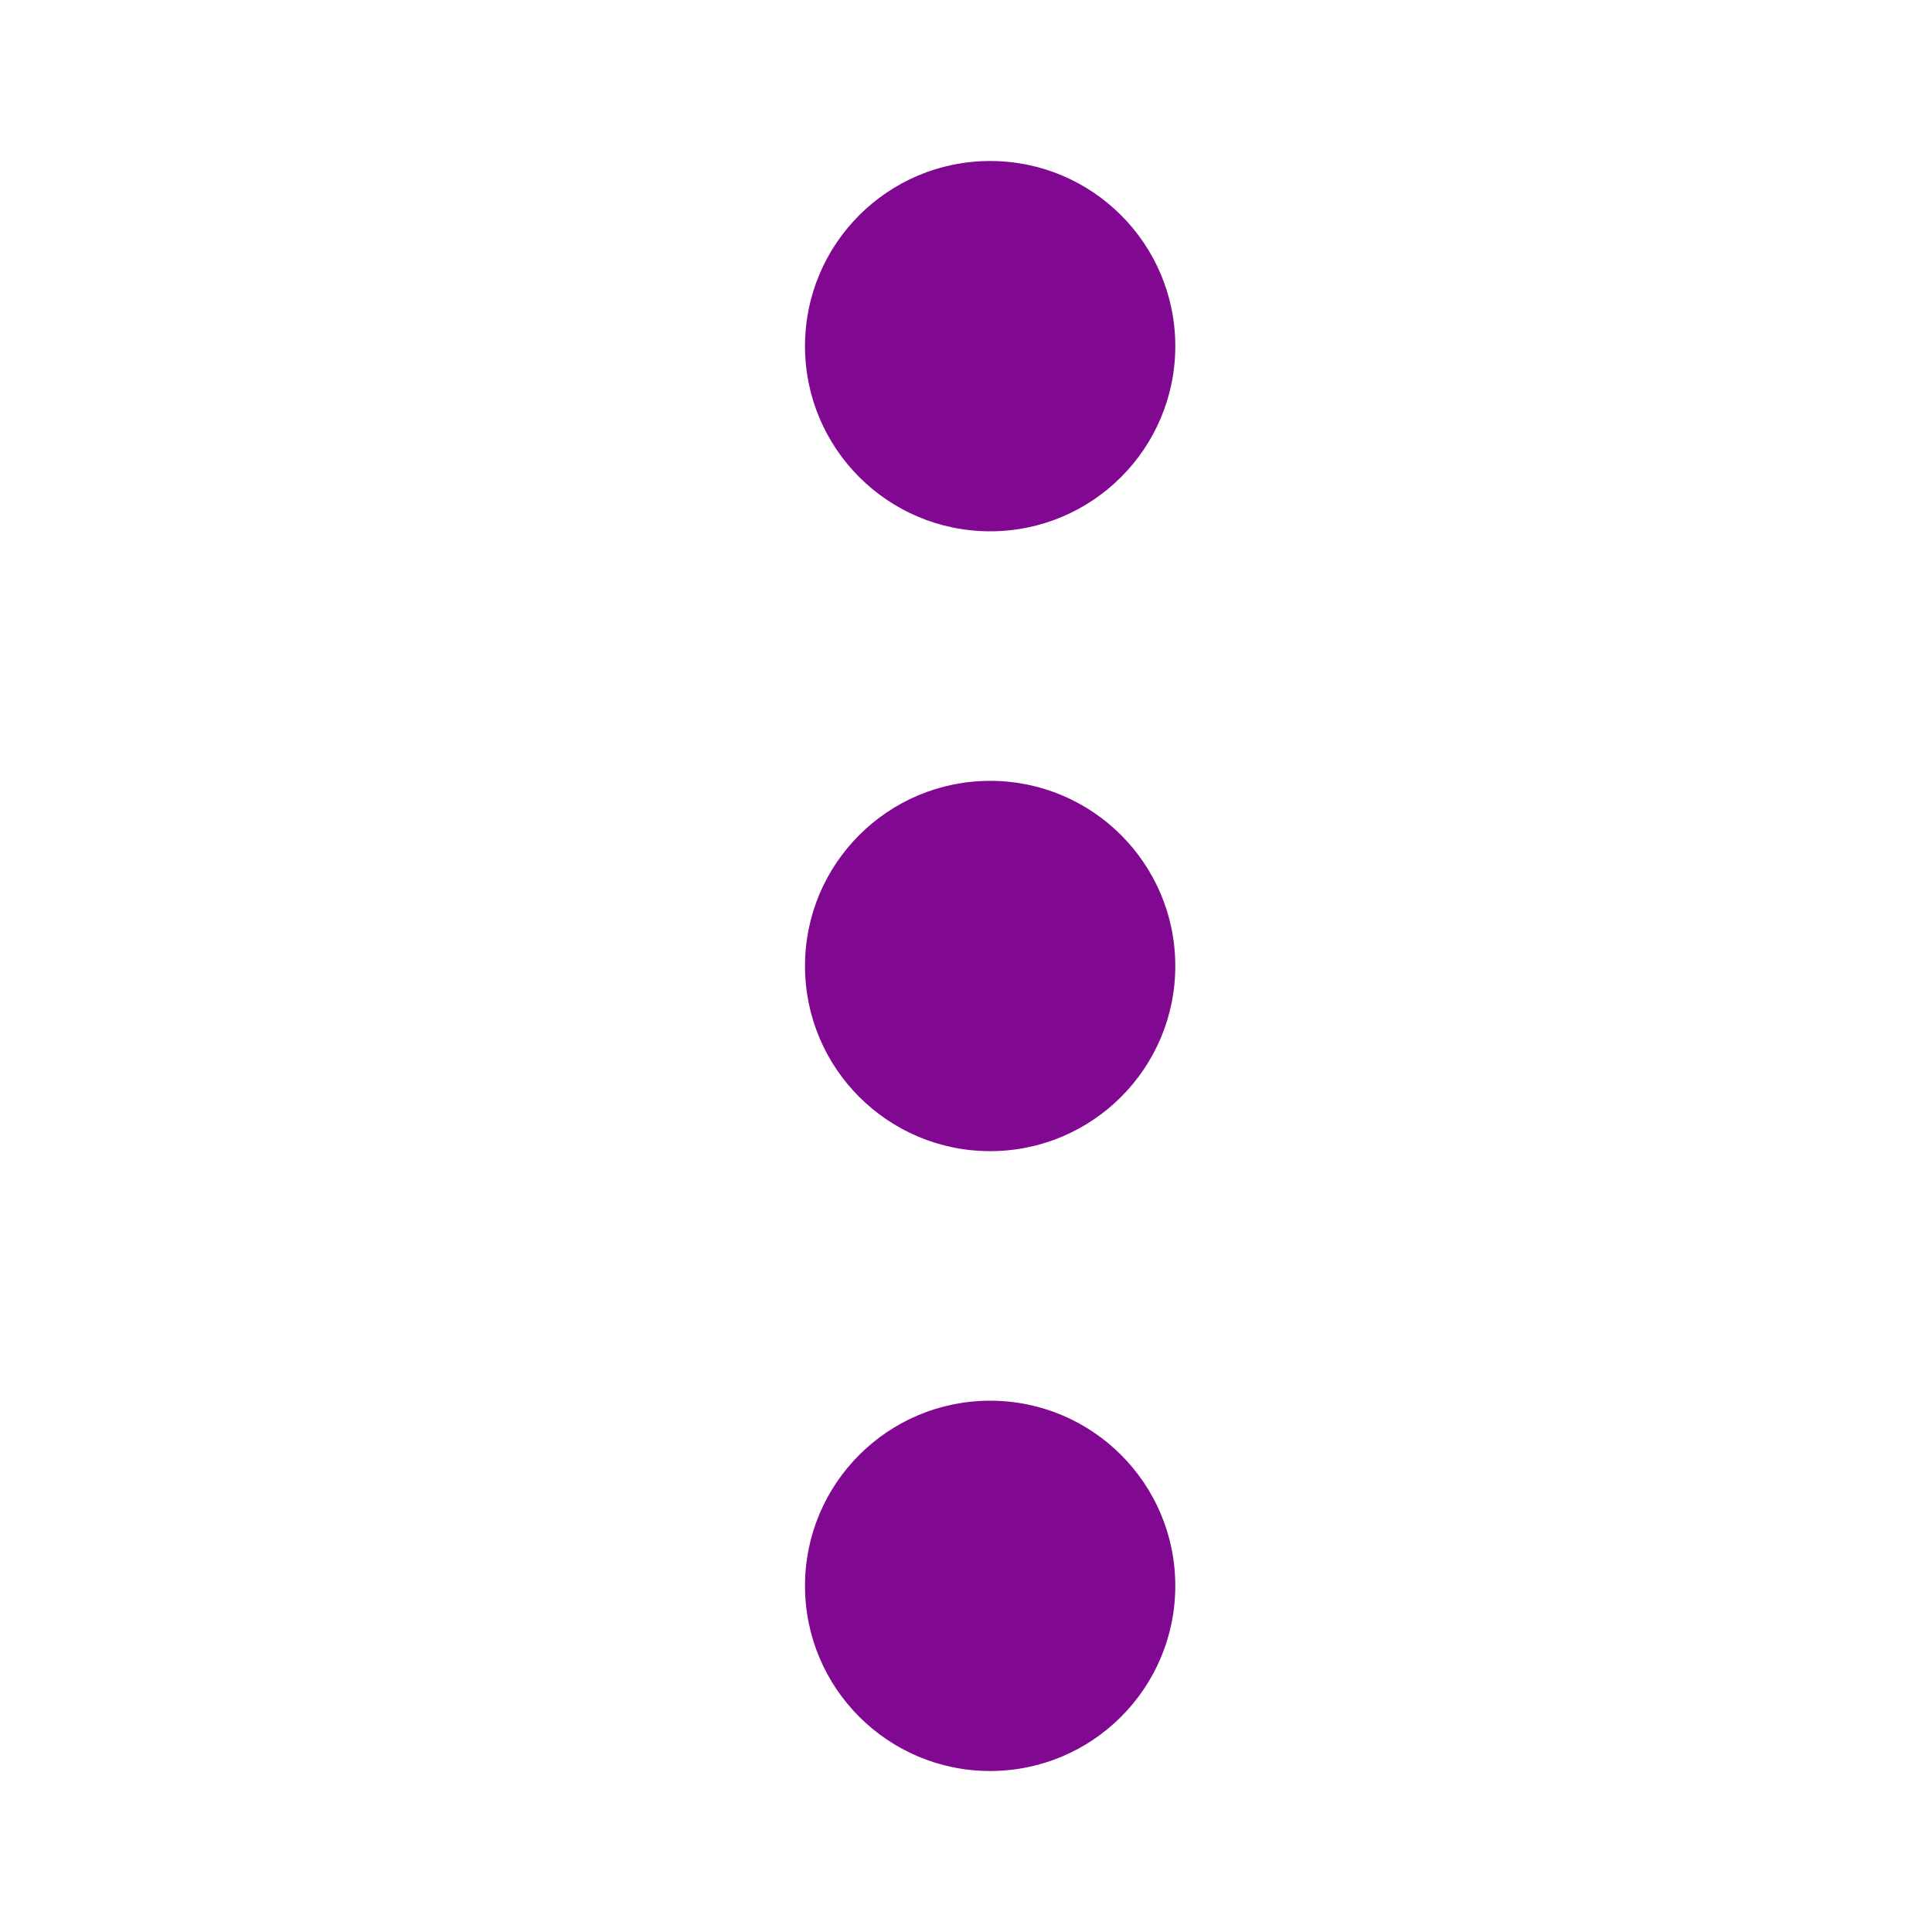
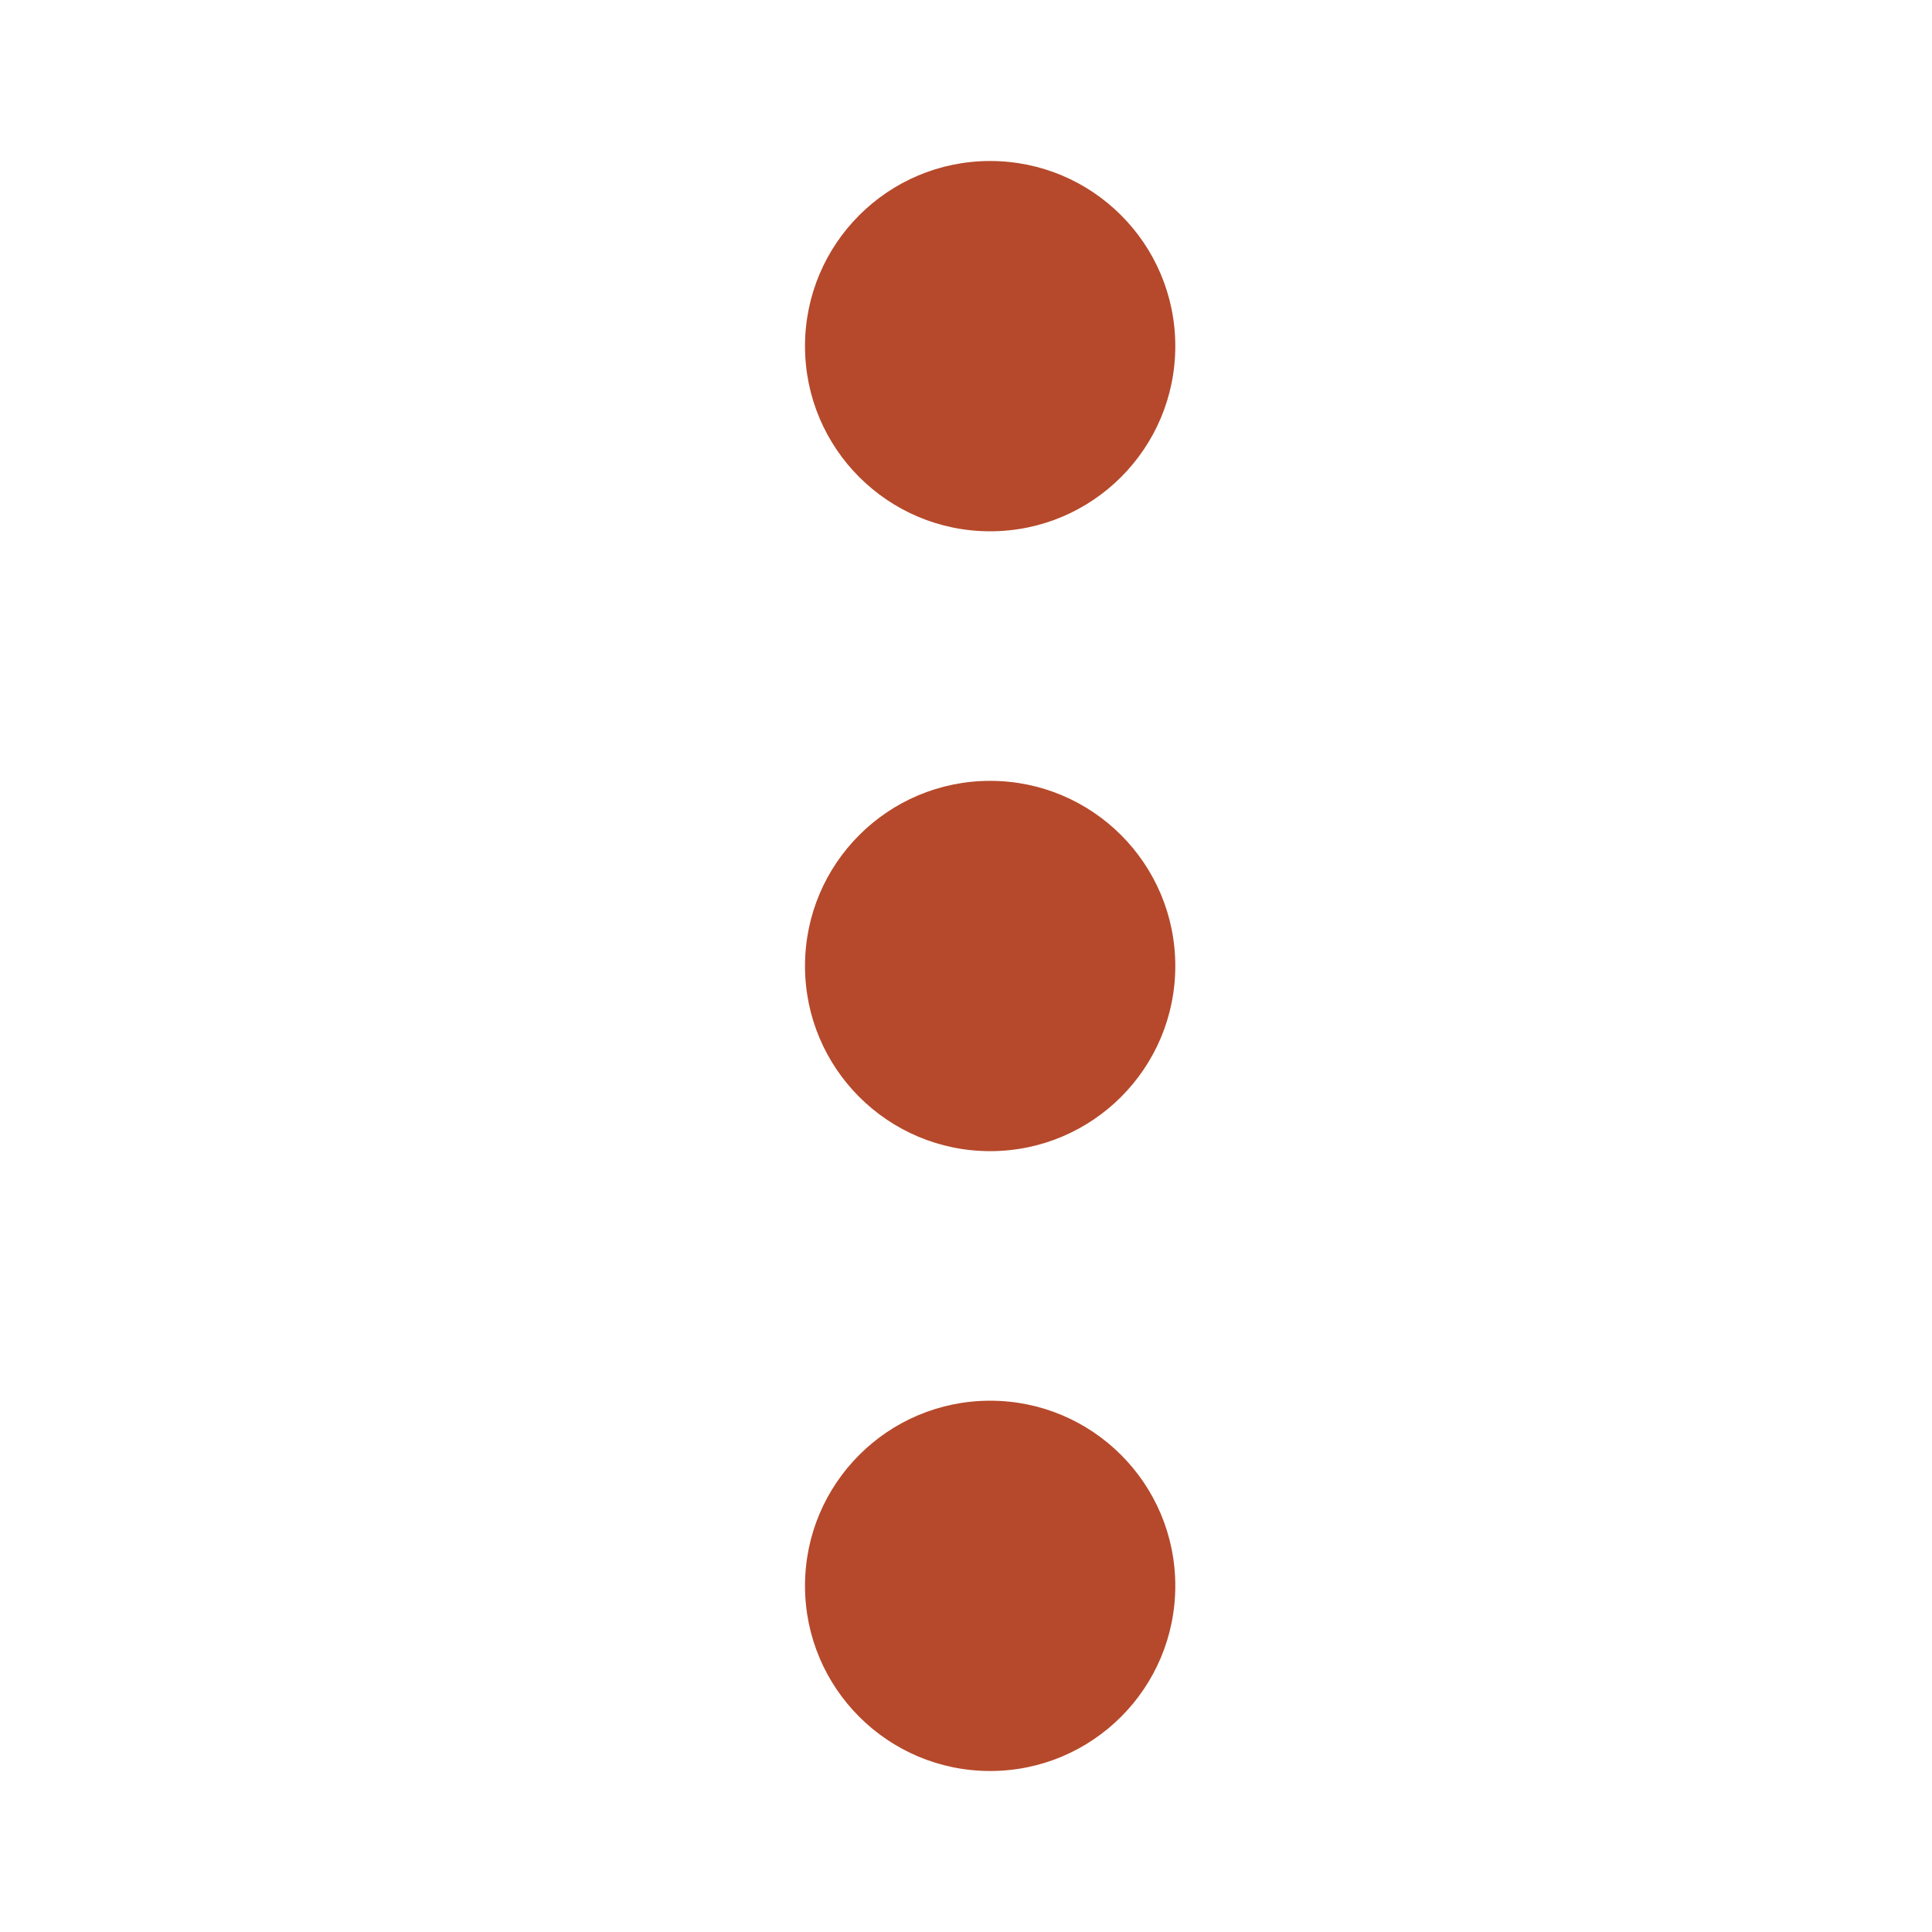
<svg xmlns="http://www.w3.org/2000/svg" version="1.1" id="svg12" x="0px" y="0px" viewBox="0 0 24 24" style="enable-background:new 0 0 24 24;" xml:space="preserve">
  <style type="text/css">
- 	.st0{fill:#810890;}
+ 	.st0{fill:#b6492b;}
	.st1{fill:none;}
</style>
  <g id="ic-menu-hover" transform="translate(-1305 -403.703)">
    <g id="Group_8259" transform="matrix(1,0,0,-1,1315,425.703)">
      <circle id="Ellipse_34" class="st0" cx="2.3" cy="2.3" r="2.3" />
      <circle id="Ellipse_35" class="st0" cx="2.3" cy="17.7" r="2.3" />
      <circle id="Ellipse_36" class="st0" cx="2.3" cy="10" r="2.3" />
    </g>
    <path id="Rectangle_3773" class="st1" d="M1305,403.7h24v24h-24V403.7z" />
  </g>
</svg>
